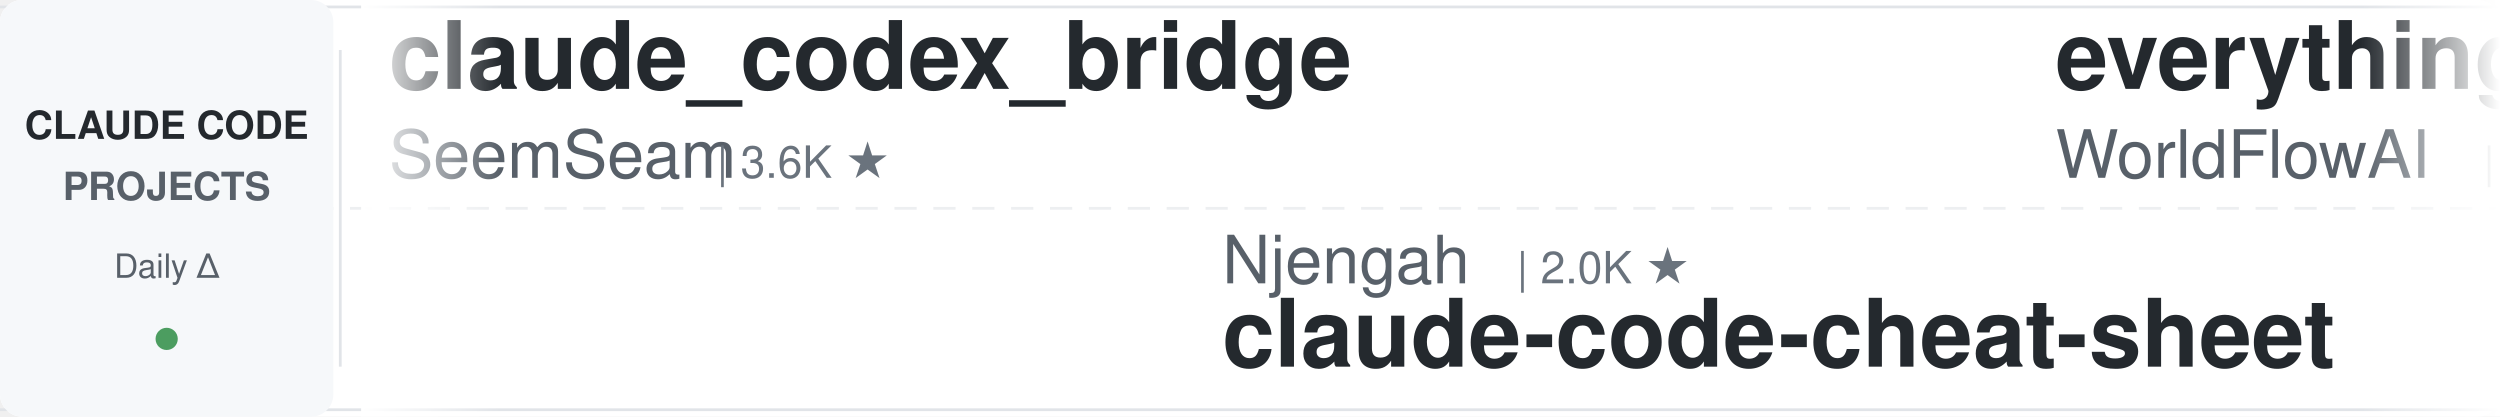
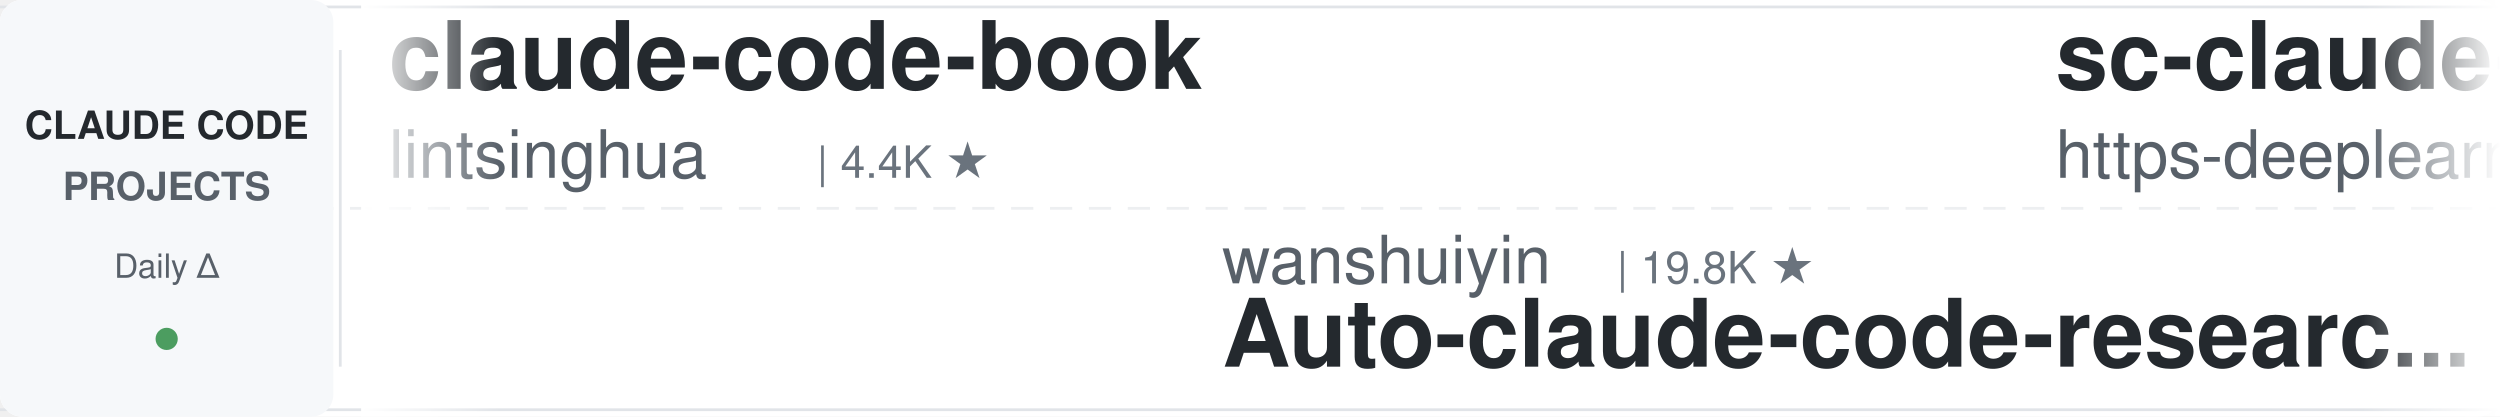
<svg xmlns="http://www.w3.org/2000/svg" width="900" height="150">
  <defs>
    <linearGradient id="leftFade" x1="0%" y1="0%" x2="100%" y2="0%">
      <stop offset="0%" style="stop-color:#ffffff;stop-opacity:1" />
      <stop offset="100%" style="stop-color:#ffffff;stop-opacity:0" />
    </linearGradient>
    <linearGradient id="rightFade" x1="0%" y1="0%" x2="100%" y2="0%">
      <stop offset="0%" style="stop-color:#ffffff;stop-opacity:0" />
      <stop offset="100%" style="stop-color:#ffffff;stop-opacity:1" />
    </linearGradient>
  </defs>
  <rect width="900" height="150" fill="#ffffff" rx="8" />
  <rect x="0" y="2" width="900" height="1" fill="#e1e4e8" />
  <rect x="0" y="147" width="900" height="1" fill="#e1e4e8" />
  <line x1="0" y1="75" x2="900" y2="75" stroke="#e1e4e8" stroke-width="1" stroke-dasharray="8 6" opacity="0.6" />
  <rect x="0" y="0" width="120" height="150" fill="#f6f8fa" rx="8" />
  <text x="60" y="50" font-family="-apple-system, BlinkMacSystemFont, 'Segoe UI', Helvetica, Arial, sans-serif" font-size="14" font-weight="600" fill="#24292e" text-anchor="middle">CLAUDE CODE</text>
  <text x="60" y="72" font-family="-apple-system, BlinkMacSystemFont, 'Segoe UI', Helvetica, Arial, sans-serif" font-size="14" font-weight="600" fill="#586069" text-anchor="middle">PROJECTS</text>
  <text x="60" y="100" font-family="-apple-system, BlinkMacSystemFont, 'Segoe UI', Helvetica, Arial, sans-serif" font-size="12" font-weight="500" fill="#586069" text-anchor="middle">Daily Δ</text>
  <circle cx="60" cy="122" r="4" fill="#22863a" opacity="0.8" />
  <rect x="122" y="18" width="1" height="114" fill="#e1e4e8" />
  <clipPath id="tickerClip">
    <rect x="130" y="0" width="770" height="150" />
  </clipPath>
  <g clip-path="url(#tickerClip)">
    <g id="tickerItems">
      <animateTransform attributeName="transform" attributeType="XML" type="translate" from="0 0" to="-3000 0" dur="54s" repeatCount="indefinite" />
      <g transform="translate(0, 0)">
-         <text x="140" y="32" font-family="-apple-system, BlinkMacSystemFont, 'Segoe UI', Helvetica, Arial, sans-serif" font-size="34" font-weight="600" fill="#24292e">claude_codex_bridge</text>
-         <text x="140" y="64" font-family="-apple-system, BlinkMacSystemFont, 'Segoe UI', Helvetica, Arial, sans-serif" font-size="24" font-weight="400" fill="#586069">SeemSeam</text>
-         <text x="258" y="64" font-family="-apple-system, BlinkMacSystemFont, 'Segoe UI', Helvetica, Arial, sans-serif" font-size="16" font-weight="500" fill="#6a737d">| 3.6K ★</text>
+         <text x="140" y="32" font-family="-apple-system, BlinkMacSystemFont, 'Segoe UI', Helvetica, Arial, sans-serif" font-size="34" font-weight="600" fill="#24292e">claude-code-book</text>
+         <text x="140" y="64" font-family="-apple-system, BlinkMacSystemFont, 'Segoe UI', Helvetica, Arial, sans-serif" font-size="24" font-weight="400" fill="#586069">lintsinghua</text>
+         <text x="294" y="64" font-family="-apple-system, BlinkMacSystemFont, 'Segoe UI', Helvetica, Arial, sans-serif" font-size="16" font-weight="500" fill="#6a737d">| 4.4K ★</text>
      </g>
      <g transform="translate(300, 0)">
-         <text x="140" y="102" font-family="-apple-system, BlinkMacSystemFont, 'Segoe UI', Helvetica, Arial, sans-serif" font-size="24" font-weight="400" fill="#586069">Njengah</text>
-         <text x="246" y="102" font-family="-apple-system, BlinkMacSystemFont, 'Segoe UI', Helvetica, Arial, sans-serif" font-size="16" font-weight="500" fill="#6a737d">| 2.0K ★</text>
-         <text x="140" y="132" font-family="-apple-system, BlinkMacSystemFont, 'Segoe UI', Helvetica, Arial, sans-serif" font-size="34" font-weight="600" fill="#24292e">claude-code-cheat-sheet</text>
+         <text x="140" y="102" font-family="-apple-system, BlinkMacSystemFont, 'Segoe UI', Helvetica, Arial, sans-serif" font-size="24" font-weight="400" fill="#586069">wanshuiyin</text>
+         <text x="282" y="102" font-family="-apple-system, BlinkMacSystemFont, 'Segoe UI', Helvetica, Arial, sans-serif" font-size="16" font-weight="500" fill="#6a737d">| 19.8K ★</text>
+         <text x="140" y="132" font-family="-apple-system, BlinkMacSystemFont, 'Segoe UI', Helvetica, Arial, sans-serif" font-size="34" font-weight="600" fill="#24292e">Auto-claude-code-researc...</text>
      </g>
      <g transform="translate(600, 0)">
-         <text x="140" y="32" font-family="-apple-system, BlinkMacSystemFont, 'Segoe UI', Helvetica, Arial, sans-serif" font-size="34" font-weight="600" fill="#24292e">everything-claude-code</text>
-         <text x="140" y="64" font-family="-apple-system, BlinkMacSystemFont, 'Segoe UI', Helvetica, Arial, sans-serif" font-size="24" font-weight="400" fill="#586069">WorldFlowAI</text>
-         <text x="294" y="64" font-family="-apple-system, BlinkMacSystemFont, 'Segoe UI', Helvetica, Arial, sans-serif" font-size="16" font-weight="500" fill="#6a737d">| 6.8K ★</text>
+         <text x="140" y="32" font-family="-apple-system, BlinkMacSystemFont, 'Segoe UI', Helvetica, Arial, sans-serif" font-size="34" font-weight="600" fill="#24292e">sc-claude-code-files</text>
+         <text x="140" y="64" font-family="-apple-system, BlinkMacSystemFont, 'Segoe UI', Helvetica, Arial, sans-serif" font-size="24" font-weight="400" fill="#586069">https-deeplearning-ai</text>
+         <text x="414" y="64" font-family="-apple-system, BlinkMacSystemFont, 'Segoe UI', Helvetica, Arial, sans-serif" font-size="16" font-weight="500" fill="#6a737d">| 567 ★</text>
      </g>
      <g transform="translate(900, 0)">
-         <text x="140" y="102" font-family="-apple-system, BlinkMacSystemFont, 'Segoe UI', Helvetica, Arial, sans-serif" font-size="24" font-weight="400" fill="#586069">frankbria</text>
-         <text x="270" y="102" font-family="-apple-system, BlinkMacSystemFont, 'Segoe UI', Helvetica, Arial, sans-serif" font-size="16" font-weight="500" fill="#6a737d">| 9.7K ★</text>
-         <text x="140" y="132" font-family="-apple-system, BlinkMacSystemFont, 'Segoe UI', Helvetica, Arial, sans-serif" font-size="34" font-weight="600" fill="#24292e">ralph-claude-code</text>
+         <text x="140" y="102" font-family="-apple-system, BlinkMacSystemFont, 'Segoe UI', Helvetica, Arial, sans-serif" font-size="24" font-weight="400" fill="#586069">VoltAgent</text>
+         <text x="270" y="102" font-family="-apple-system, BlinkMacSystemFont, 'Segoe UI', Helvetica, Arial, sans-serif" font-size="16" font-weight="500" fill="#6a737d">| 26.8K ★</text>
+         <text x="140" y="132" font-family="-apple-system, BlinkMacSystemFont, 'Segoe UI', Helvetica, Arial, sans-serif" font-size="34" font-weight="600" fill="#24292e">awesome-claude-code-suba...</text>
      </g>
      <g transform="translate(1200, 0)">
-         <text x="140" y="32" font-family="-apple-system, BlinkMacSystemFont, 'Segoe UI', Helvetica, Arial, sans-serif" font-size="34" font-weight="600" fill="#24292e">claude-code-source</text>
-         <text x="140" y="64" font-family="-apple-system, BlinkMacSystemFont, 'Segoe UI', Helvetica, Arial, sans-serif" font-size="24" font-weight="400" fill="#586069">hangsman</text>
-         <text x="258" y="64" font-family="-apple-system, BlinkMacSystemFont, 'Segoe UI', Helvetica, Arial, sans-serif" font-size="16" font-weight="500" fill="#6a737d">| 798 ★</text>
+         <text x="140" y="32" font-family="-apple-system, BlinkMacSystemFont, 'Segoe UI', Helvetica, Arial, sans-serif" font-size="34" font-weight="600" fill="#24292e">claude_code_src</text>
+         <text x="140" y="64" font-family="-apple-system, BlinkMacSystemFont, 'Segoe UI', Helvetica, Arial, sans-serif" font-size="24" font-weight="400" fill="#586069">ponponon</text>
+         <text x="258" y="64" font-family="-apple-system, BlinkMacSystemFont, 'Segoe UI', Helvetica, Arial, sans-serif" font-size="16" font-weight="500" fill="#6a737d">| 2.3K ★</text>
      </g>
      <g transform="translate(1500, 0)">
-         <text x="140" y="102" font-family="-apple-system, BlinkMacSystemFont, 'Segoe UI', Helvetica, Arial, sans-serif" font-size="24" font-weight="400" fill="#586069">Pimzino</text>
-         <text x="246" y="102" font-family="-apple-system, BlinkMacSystemFont, 'Segoe UI', Helvetica, Arial, sans-serif" font-size="16" font-weight="500" fill="#6a737d">| 3.9K ★</text>
-         <text x="140" y="132" font-family="-apple-system, BlinkMacSystemFont, 'Segoe UI', Helvetica, Arial, sans-serif" font-size="34" font-weight="600" fill="#24292e">claude-code-spec-workflo...</text>
+         <text x="140" y="102" font-family="-apple-system, BlinkMacSystemFont, 'Segoe UI', Helvetica, Arial, sans-serif" font-size="24" font-weight="400" fill="#586069">edmund-io</text>
+         <text x="270" y="102" font-family="-apple-system, BlinkMacSystemFont, 'Segoe UI', Helvetica, Arial, sans-serif" font-size="16" font-weight="500" fill="#6a737d">| 1.5K ★</text>
+         <text x="140" y="132" font-family="-apple-system, BlinkMacSystemFont, 'Segoe UI', Helvetica, Arial, sans-serif" font-size="34" font-weight="600" fill="#24292e">edmunds-claude-code</text>
      </g>
      <g transform="translate(1800, 0)">
-         <text x="140" y="32" font-family="-apple-system, BlinkMacSystemFont, 'Segoe UI', Helvetica, Arial, sans-serif" font-size="34" font-weight="600" fill="#24292e">claude-code-rust</text>
-         <text x="140" y="64" font-family="-apple-system, BlinkMacSystemFont, 'Segoe UI', Helvetica, Arial, sans-serif" font-size="24" font-weight="400" fill="#586069">lorryjovens-hub</text>
-         <text x="342" y="64" font-family="-apple-system, BlinkMacSystemFont, 'Segoe UI', Helvetica, Arial, sans-serif" font-size="16" font-weight="500" fill="#6a737d">| 1.7K ★</text>
-       </g>
-       <g transform="translate(2100, 0)">
-         <text x="140" y="102" font-family="-apple-system, BlinkMacSystemFont, 'Segoe UI', Helvetica, Arial, sans-serif" font-size="24" font-weight="400" fill="#586069">pedrohcgs</text>
-         <text x="270" y="102" font-family="-apple-system, BlinkMacSystemFont, 'Segoe UI', Helvetica, Arial, sans-serif" font-size="16" font-weight="500" fill="#6a737d">| 1.7K ★</text>
-         <text x="140" y="132" font-family="-apple-system, BlinkMacSystemFont, 'Segoe UI', Helvetica, Arial, sans-serif" font-size="34" font-weight="600" fill="#24292e">claude-code-my-workflow</text>
-       </g>
-       <g transform="translate(2400, 0)">
        <text x="140" y="32" font-family="-apple-system, BlinkMacSystemFont, 'Segoe UI', Helvetica, Arial, sans-serif" font-size="34" font-weight="600" fill="#24292e">claude-code-harness</text>
        <text x="140" y="64" font-family="-apple-system, BlinkMacSystemFont, 'Segoe UI', Helvetica, Arial, sans-serif" font-size="24" font-weight="400" fill="#586069">Chachamaru127</text>
        <text x="318" y="64" font-family="-apple-system, BlinkMacSystemFont, 'Segoe UI', Helvetica, Arial, sans-serif" font-size="16" font-weight="500" fill="#6a737d">| 3.2K ★</text>
      </g>
+       <g transform="translate(2100, 0)">
+         <text x="140" y="102" font-family="-apple-system, BlinkMacSystemFont, 'Segoe UI', Helvetica, Arial, sans-serif" font-size="24" font-weight="400" fill="#586069">shareAI-lab</text>
+         <text x="294" y="102" font-family="-apple-system, BlinkMacSystemFont, 'Segoe UI', Helvetica, Arial, sans-serif" font-size="16" font-weight="500" fill="#6a737d">| 80.8K ★</text>
+         <text x="140" y="132" font-family="-apple-system, BlinkMacSystemFont, 'Segoe UI', Helvetica, Arial, sans-serif" font-size="34" font-weight="600" fill="#24292e">learn-claude-code</text>
+       </g>
+       <g transform="translate(2400, 0)">
+         <text x="140" y="32" font-family="-apple-system, BlinkMacSystemFont, 'Segoe UI', Helvetica, Arial, sans-serif" font-size="34" font-weight="600" fill="#24292e">claude-code-templates</text>
+         <text x="140" y="64" font-family="-apple-system, BlinkMacSystemFont, 'Segoe UI', Helvetica, Arial, sans-serif" font-size="24" font-weight="400" fill="#586069">davila7</text>
+         <text x="246" y="64" font-family="-apple-system, BlinkMacSystemFont, 'Segoe UI', Helvetica, Arial, sans-serif" font-size="16" font-weight="500" fill="#6a737d">| 34.2K ★</text>
+       </g>
      <g transform="translate(2700, 0)">
-         <text x="140" y="102" font-family="-apple-system, BlinkMacSystemFont, 'Segoe UI', Helvetica, Arial, sans-serif" font-size="24" font-weight="400" fill="#586069">centminmod</text>
-         <text x="282" y="102" font-family="-apple-system, BlinkMacSystemFont, 'Segoe UI', Helvetica, Arial, sans-serif" font-size="16" font-weight="500" fill="#6a737d">| 2.7K ★</text>
-         <text x="140" y="132" font-family="-apple-system, BlinkMacSystemFont, 'Segoe UI', Helvetica, Arial, sans-serif" font-size="34" font-weight="600" fill="#24292e">my-claude-code-setup</text>
+         <text x="140" y="102" font-family="-apple-system, BlinkMacSystemFont, 'Segoe UI', Helvetica, Arial, sans-serif" font-size="24" font-weight="400" fill="#586069">kodu-ai</text>
+         <text x="246" y="102" font-family="-apple-system, BlinkMacSystemFont, 'Segoe UI', Helvetica, Arial, sans-serif" font-size="16" font-weight="500" fill="#6a737d">| 5.2K ★</text>
+         <text x="140" y="132" font-family="-apple-system, BlinkMacSystemFont, 'Segoe UI', Helvetica, Arial, sans-serif" font-size="34" font-weight="600" fill="#24292e">claude-coder</text>
      </g>
      <g transform="translate(3000, 0)">
-         <text x="140" y="32" font-family="-apple-system, BlinkMacSystemFont, 'Segoe UI', Helvetica, Arial, sans-serif" font-size="34" font-weight="600" fill="#24292e">claude_codex_bridge</text>
-         <text x="140" y="64" font-family="-apple-system, BlinkMacSystemFont, 'Segoe UI', Helvetica, Arial, sans-serif" font-size="24" font-weight="400" fill="#586069">SeemSeam</text>
-         <text x="258" y="64" font-family="-apple-system, BlinkMacSystemFont, 'Segoe UI', Helvetica, Arial, sans-serif" font-size="16" font-weight="500" fill="#6a737d">| 3.6K ★</text>
+         <text x="140" y="32" font-family="-apple-system, BlinkMacSystemFont, 'Segoe UI', Helvetica, Arial, sans-serif" font-size="34" font-weight="600" fill="#24292e">claude-code-book</text>
+         <text x="140" y="64" font-family="-apple-system, BlinkMacSystemFont, 'Segoe UI', Helvetica, Arial, sans-serif" font-size="24" font-weight="400" fill="#586069">lintsinghua</text>
+         <text x="294" y="64" font-family="-apple-system, BlinkMacSystemFont, 'Segoe UI', Helvetica, Arial, sans-serif" font-size="16" font-weight="500" fill="#6a737d">| 4.4K ★</text>
      </g>
      <g transform="translate(3300, 0)">
-         <text x="140" y="102" font-family="-apple-system, BlinkMacSystemFont, 'Segoe UI', Helvetica, Arial, sans-serif" font-size="24" font-weight="400" fill="#586069">Njengah</text>
-         <text x="246" y="102" font-family="-apple-system, BlinkMacSystemFont, 'Segoe UI', Helvetica, Arial, sans-serif" font-size="16" font-weight="500" fill="#6a737d">| 2.0K ★</text>
-         <text x="140" y="132" font-family="-apple-system, BlinkMacSystemFont, 'Segoe UI', Helvetica, Arial, sans-serif" font-size="34" font-weight="600" fill="#24292e">claude-code-cheat-sheet</text>
+         <text x="140" y="102" font-family="-apple-system, BlinkMacSystemFont, 'Segoe UI', Helvetica, Arial, sans-serif" font-size="24" font-weight="400" fill="#586069">wanshuiyin</text>
+         <text x="282" y="102" font-family="-apple-system, BlinkMacSystemFont, 'Segoe UI', Helvetica, Arial, sans-serif" font-size="16" font-weight="500" fill="#6a737d">| 19.8K ★</text>
+         <text x="140" y="132" font-family="-apple-system, BlinkMacSystemFont, 'Segoe UI', Helvetica, Arial, sans-serif" font-size="34" font-weight="600" fill="#24292e">Auto-claude-code-researc...</text>
      </g>
      <g transform="translate(3600, 0)">
-         <text x="140" y="32" font-family="-apple-system, BlinkMacSystemFont, 'Segoe UI', Helvetica, Arial, sans-serif" font-size="34" font-weight="600" fill="#24292e">everything-claude-code</text>
-         <text x="140" y="64" font-family="-apple-system, BlinkMacSystemFont, 'Segoe UI', Helvetica, Arial, sans-serif" font-size="24" font-weight="400" fill="#586069">WorldFlowAI</text>
-         <text x="294" y="64" font-family="-apple-system, BlinkMacSystemFont, 'Segoe UI', Helvetica, Arial, sans-serif" font-size="16" font-weight="500" fill="#6a737d">| 6.8K ★</text>
+         <text x="140" y="32" font-family="-apple-system, BlinkMacSystemFont, 'Segoe UI', Helvetica, Arial, sans-serif" font-size="34" font-weight="600" fill="#24292e">sc-claude-code-files</text>
+         <text x="140" y="64" font-family="-apple-system, BlinkMacSystemFont, 'Segoe UI', Helvetica, Arial, sans-serif" font-size="24" font-weight="400" fill="#586069">https-deeplearning-ai</text>
+         <text x="414" y="64" font-family="-apple-system, BlinkMacSystemFont, 'Segoe UI', Helvetica, Arial, sans-serif" font-size="16" font-weight="500" fill="#6a737d">| 567 ★</text>
      </g>
      <g transform="translate(3900, 0)">
-         <text x="140" y="102" font-family="-apple-system, BlinkMacSystemFont, 'Segoe UI', Helvetica, Arial, sans-serif" font-size="24" font-weight="400" fill="#586069">frankbria</text>
-         <text x="270" y="102" font-family="-apple-system, BlinkMacSystemFont, 'Segoe UI', Helvetica, Arial, sans-serif" font-size="16" font-weight="500" fill="#6a737d">| 9.7K ★</text>
-         <text x="140" y="132" font-family="-apple-system, BlinkMacSystemFont, 'Segoe UI', Helvetica, Arial, sans-serif" font-size="34" font-weight="600" fill="#24292e">ralph-claude-code</text>
+         <text x="140" y="102" font-family="-apple-system, BlinkMacSystemFont, 'Segoe UI', Helvetica, Arial, sans-serif" font-size="24" font-weight="400" fill="#586069">VoltAgent</text>
+         <text x="270" y="102" font-family="-apple-system, BlinkMacSystemFont, 'Segoe UI', Helvetica, Arial, sans-serif" font-size="16" font-weight="500" fill="#6a737d">| 26.8K ★</text>
+         <text x="140" y="132" font-family="-apple-system, BlinkMacSystemFont, 'Segoe UI', Helvetica, Arial, sans-serif" font-size="34" font-weight="600" fill="#24292e">awesome-claude-code-suba...</text>
      </g>
    </g>
  </g>
  <rect x="130" y="0" width="50" height="150" fill="url(#leftFade)" />
  <rect x="850" y="0" width="50" height="150" fill="url(#rightFade)" />
</svg>
